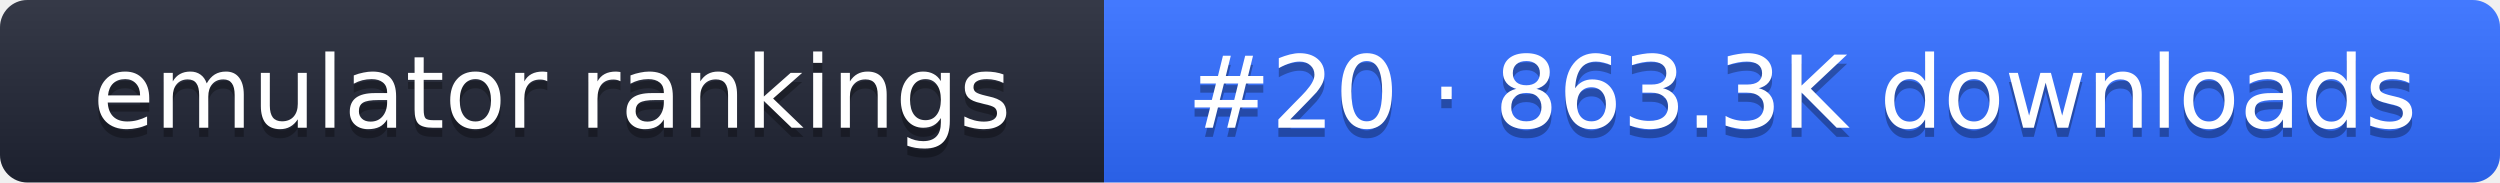
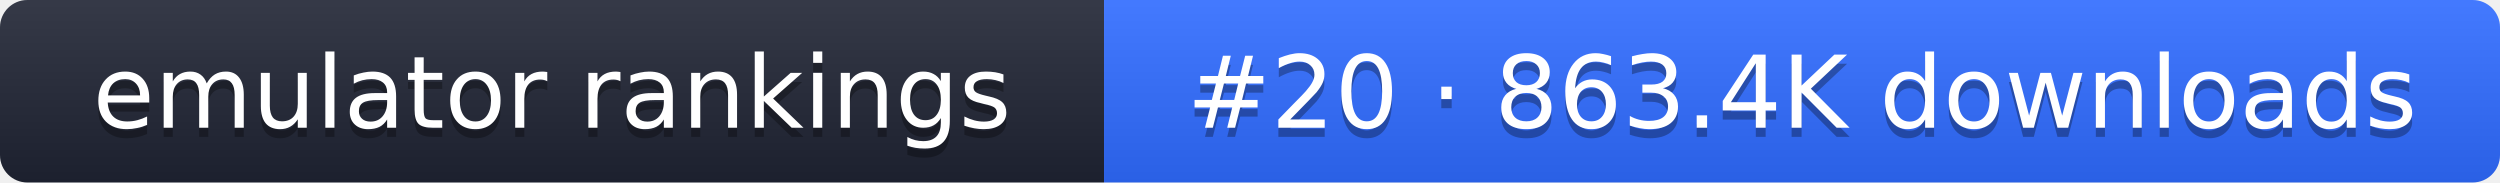
- <svg xmlns="http://www.w3.org/2000/svg" width="274" height="20" role="img" aria-label="emulator rankings: #20 · 863.3K downloads">
+ <svg xmlns="http://www.w3.org/2000/svg" width="274" height="20" role="img" aria-label="emulator rankings: #20 · 863.4K downloads">
  <linearGradient id="g" x2="0" y2="100%">
    <stop offset="0" stop-color="#fff" stop-opacity=".1" />
    <stop offset="1" stop-opacity=".1" />
  </linearGradient>
  <clipPath id="r">
    <rect width="274" height="20" rx="3" fill="#fff" />
  </clipPath>
  <g clip-path="url(#r)">
    <rect width="121" height="20" fill="#1f2433" />
    <rect x="121" width="153" height="20" fill="#2f6bff" />
    <rect width="274" height="20" fill="url(#g)" />
  </g>
  <g fill="#fff" text-anchor="middle" font-family="Verdana,DejaVu Sans,sans-serif" font-size="11">
    <text x="60.5" y="15" fill="#010101" fill-opacity=".3">emulator rankings</text>
    <text x="60.5" y="14">emulator rankings</text>
-     <text x="197.5" y="15" fill="#010101" fill-opacity=".3">#20 · 863.3K downloads</text>
-     <text x="197.5" y="14">#20 · 863.3K downloads</text>
+     <text x="197.5" y="15" fill="#010101" fill-opacity=".3">#20 · 863.4K downloads</text>
+     <text x="197.5" y="14">#20 · 863.4K downloads</text>
  </g>
</svg>
